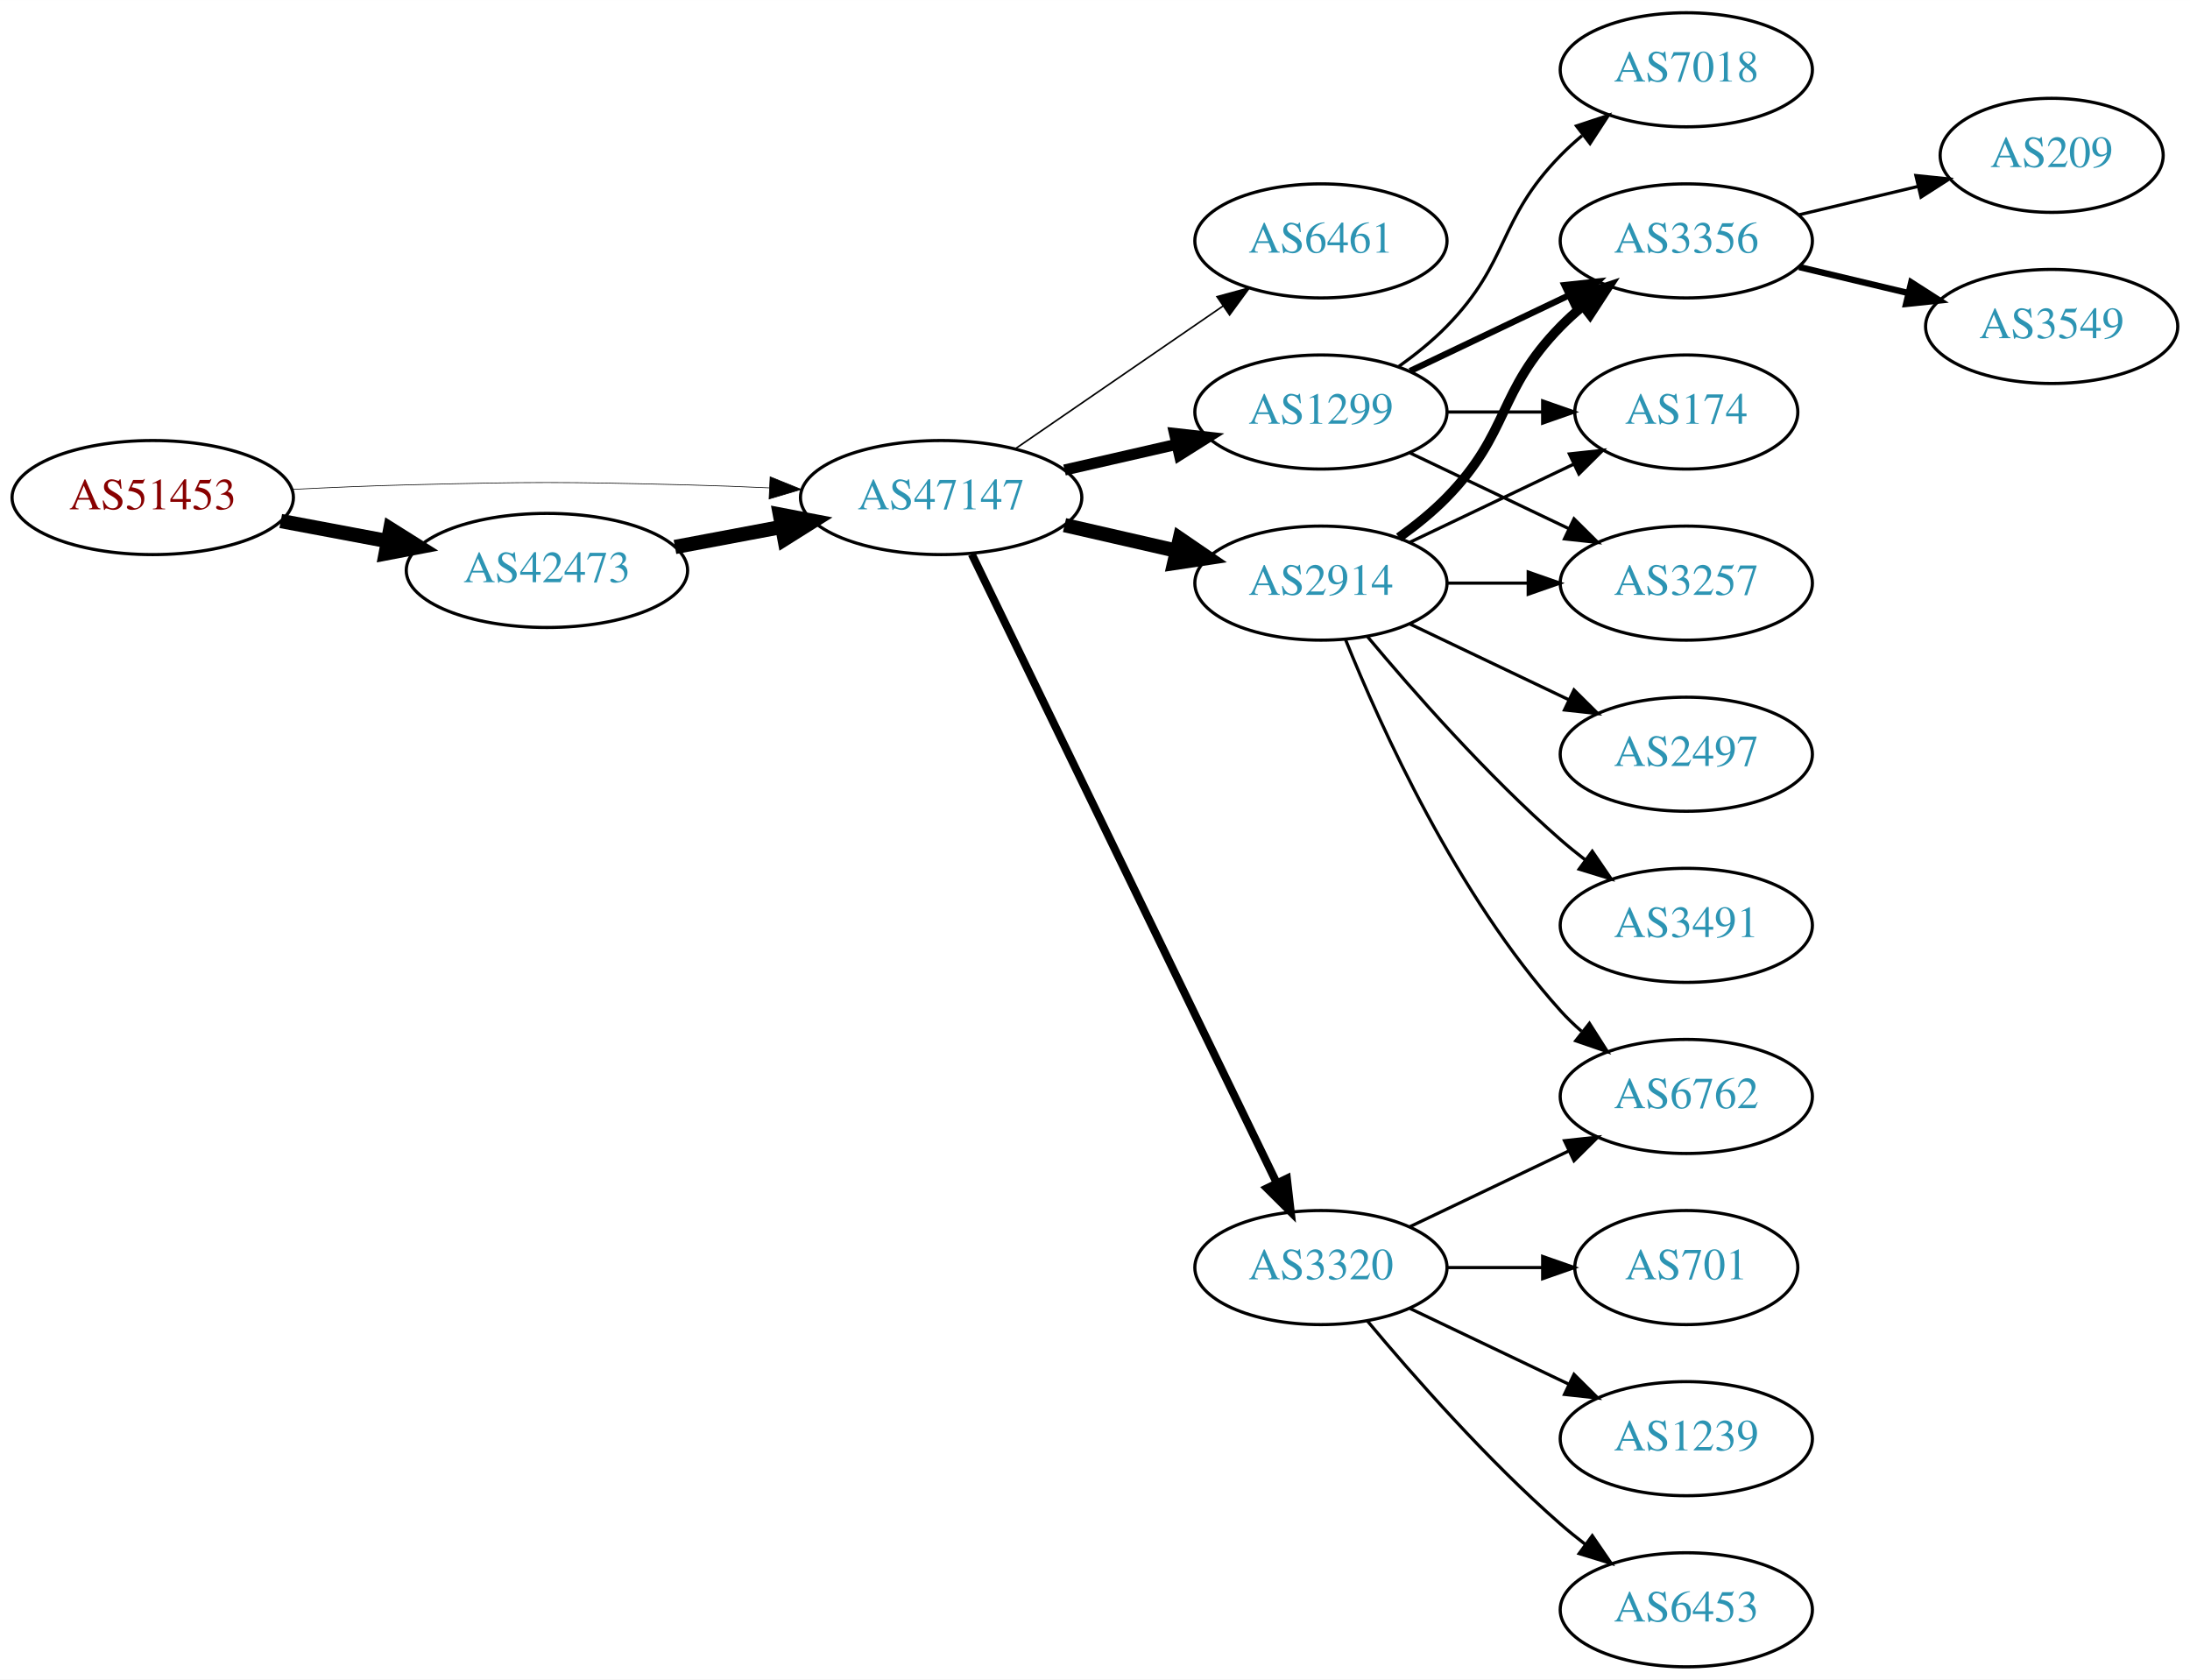
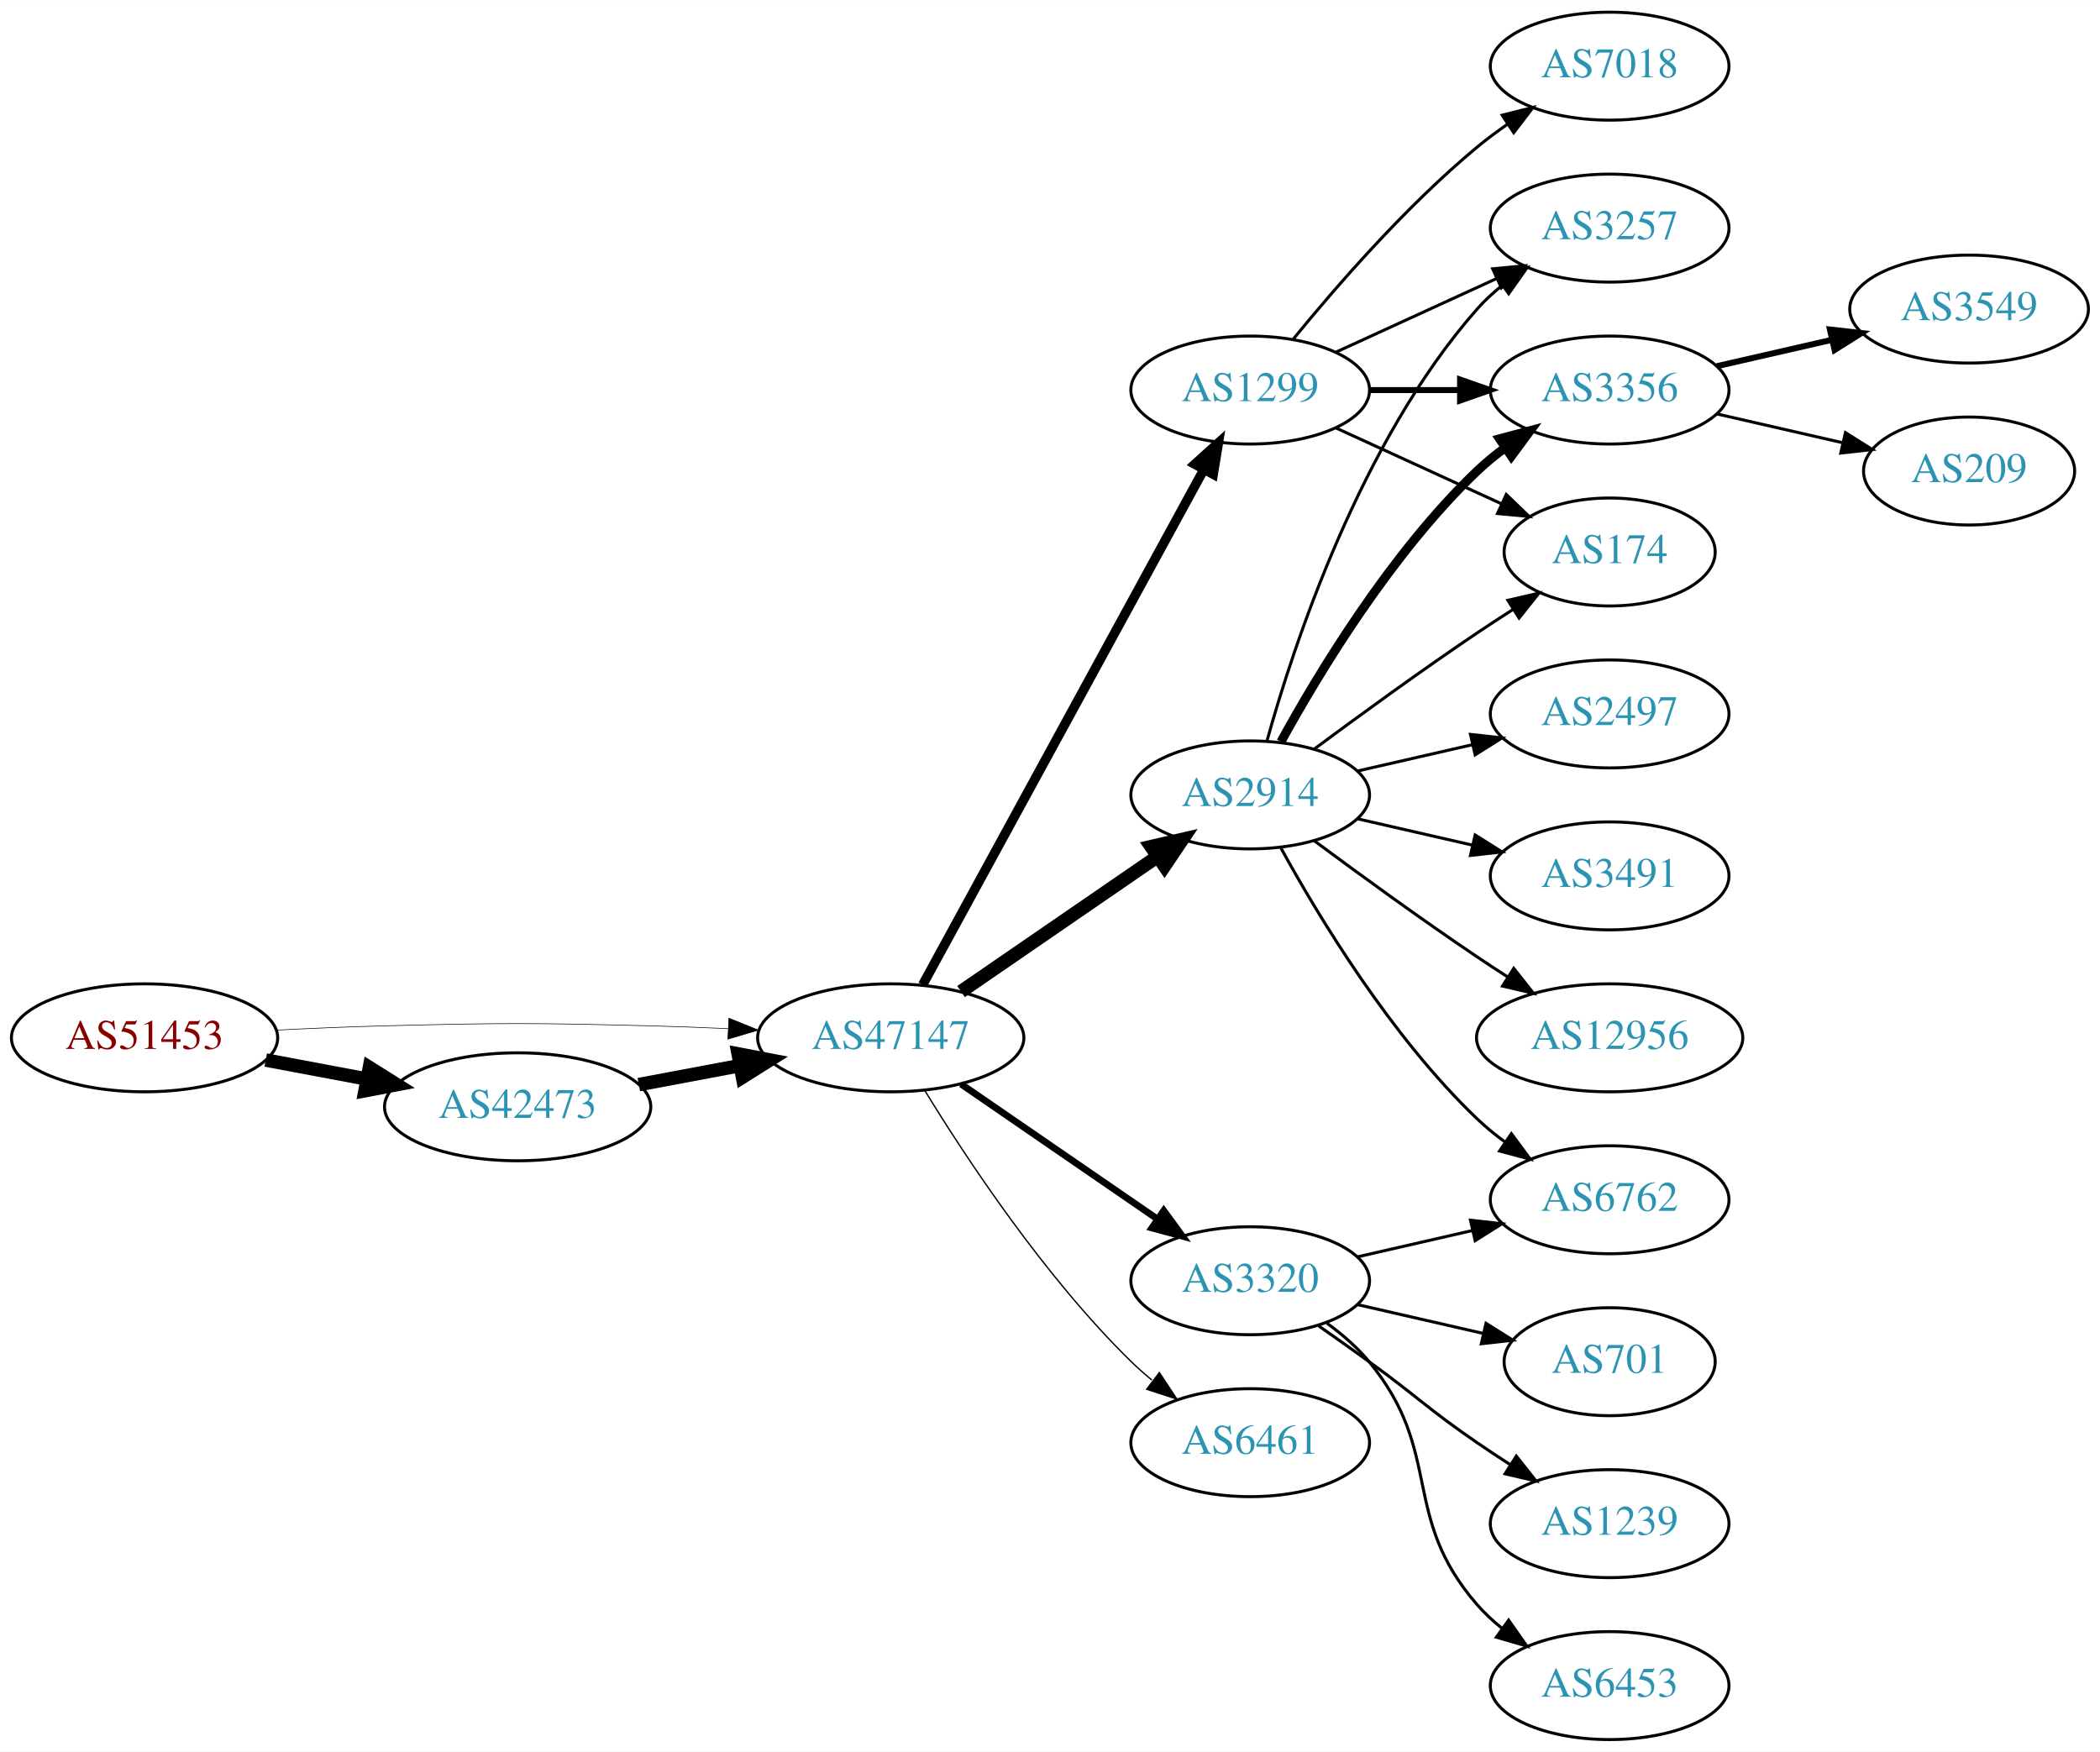
- <svg xmlns="http://www.w3.org/2000/svg" xmlns:xlink="http://www.w3.org/1999/xlink" width="691pt" height="530pt" viewBox="0.00 0.00 691.06 530.00">
-   <g id="graph0" class="graph" transform="scale(1 1) rotate(0) translate(4 526)">
-     <polygon fill="white" stroke="none" points="-4,4 -4,-526 687.055,-526 687.055,4 -4,4" />
+ <svg xmlns="http://www.w3.org/2000/svg" xmlns:xlink="http://www.w3.org/1999/xlink" width="700pt" height="584pt" viewBox="0.00 0.00 700.15 584.00">
+   <g id="graph0" class="graph" transform="scale(1 1) rotate(0) translate(4 580)">
+     <polygon fill="white" stroke="none" points="-4,4 -4,-580 696.155,-580 696.155,4 -4,4" />
    <g id="node1" class="node">
      <g id="a_node1">
        <a xlink:href="/asn/51453" xlink:title="AS51453 ~ powered by ANX [AT]">
-           <ellipse fill="#ffffff" stroke="black" cx="44.196" cy="-369" rx="44.393" ry="18" />
-           <text text-anchor="middle" x="44.196" y="-365.3" font-family="Times,serif" font-size="14.00" fill="#880000">AS51453</text>
+           <ellipse fill="#ffffff" stroke="black" cx="44.196" cy="-234" rx="44.393" ry="18" />
+           <text text-anchor="middle" x="44.196" y="-230.3" font-family="Times,serif" font-size="14.00" fill="#880000">AS51453</text>
        </a>
      </g>
    </g>
    <g id="node2" class="node">
      <g id="a_node2">
        <a xlink:href="/asn/42473" xlink:title="AS42473 ~ ANEXIA Internetdienstleistungs GmbH [AT]">
-           <ellipse fill="#ffffff" stroke="black" cx="168.588" cy="-346" rx="44.393" ry="18" />
-           <text text-anchor="middle" x="168.588" y="-342.3" font-family="Times,serif" font-size="14.00" fill="#2c94b3">AS42473</text>
+           <ellipse fill="#ffffff" stroke="black" cx="168.588" cy="-211" rx="44.393" ry="18" />
+           <text text-anchor="middle" x="168.588" y="-207.3" font-family="Times,serif" font-size="14.00" fill="#2c94b3">AS42473</text>
        </a>
      </g>
    </g>
    <g id="edge1" class="edge">
-       <path fill="none" stroke="black" stroke-width="4.5" d="M84.595,-361.596C95.296,-359.585 107.019,-357.382 118.196,-355.282" />
-       <polygon fill="black" stroke="black" stroke-width="4.5" points="119.162,-359.107 128.263,-353.39 117.707,-351.367 119.162,-359.107" />
+       <path fill="none" stroke="black" stroke-width="4.5" d="M84.595,-226.596C95.296,-224.585 107.019,-222.382 118.196,-220.282" />
+       <polygon fill="black" stroke="black" stroke-width="4.5" points="119.162,-224.107 128.263,-218.39 117.707,-216.367 119.162,-224.107" />
    </g>
    <g id="node3" class="node">
      <g id="a_node3">
        <a xlink:href="/asn/47147" xlink:title="AS47147 ~ ANEXIA Internetdienstleistungs GmbH [AT]">
-           <ellipse fill="#ffffff" stroke="black" cx="292.98" cy="-369" rx="44.393" ry="18" />
-           <text text-anchor="middle" x="292.98" y="-365.3" font-family="Times,serif" font-size="14.00" fill="#2c94b3">AS47147</text>
+           <ellipse fill="#ffffff" stroke="black" cx="292.98" cy="-234" rx="44.393" ry="18" />
+           <text text-anchor="middle" x="292.98" y="-230.3" font-family="Times,serif" font-size="14.00" fill="#2c94b3">AS47147</text>
        </a>
      </g>
    </g>
    <g id="edge2" class="edge">
-       <path fill="none" stroke="black" stroke-width="0.214" d="M88.339,-371.575C100.033,-372.165 112.694,-372.705 124.392,-373 163.665,-373.991 173.511,-373.991 212.784,-373 221.192,-372.788 230.098,-372.449 238.784,-372.056" />
-       <polygon fill="black" stroke="black" stroke-width="0.214" points="239.017,-375.549 248.838,-371.575 238.682,-368.557 239.017,-375.549" />
+       <path fill="none" stroke="black" stroke-width="0.205" d="M88.339,-236.575C100.033,-237.165 112.694,-237.705 124.392,-238 163.665,-238.991 173.511,-238.991 212.784,-238 221.192,-237.788 230.098,-237.449 238.784,-237.056" />
+       <polygon fill="black" stroke="black" stroke-width="0.205" points="239.017,-240.549 248.838,-236.575 238.682,-233.557 239.017,-240.549" />
    </g>
    <g id="edge3" class="edge">
-       <path fill="none" stroke="black" stroke-width="4.5" d="M208.988,-353.404C219.688,-355.415 231.411,-357.618 242.589,-359.718" />
-       <polygon fill="black" stroke="black" stroke-width="4.5" points="242.1,-363.633 252.655,-361.61 243.554,-355.893 242.1,-363.633" />
+       <path fill="none" stroke="black" stroke-width="4.5" d="M208.988,-218.404C219.688,-220.415 231.411,-222.618 242.589,-224.718" />
+       <polygon fill="black" stroke="black" stroke-width="4.5" points="242.1,-228.633 252.655,-226.61 243.554,-220.893 242.1,-228.633" />
    </g>
    <g id="node4" class="node">
      <g id="a_node4">
-         <a xlink:href="/asn/6461" xlink:title="AS6461 ~ Zayo Bandwidth [US]">
-           <ellipse fill="#ffffff" stroke="black" cx="412.823" cy="-450" rx="39.794" ry="18" />
-           <text text-anchor="middle" x="412.823" y="-446.3" font-family="Times,serif" font-size="14.00" fill="#2c94b3">AS6461</text>
+         <a xlink:href="/asn/2914" xlink:title="AS2914 ~ NTT America, Inc. [US]">
+           <ellipse fill="#ffffff" stroke="black" cx="412.823" cy="-315" rx="39.794" ry="18" />
+           <text text-anchor="middle" x="412.823" y="-311.3" font-family="Times,serif" font-size="14.00" fill="#2c94b3">AS2914</text>
        </a>
      </g>
    </g>
    <g id="edge4" class="edge">
-       <path fill="none" stroke="black" stroke-width="0.5" d="M316.423,-384.426C335.004,-397.198 361.565,-415.455 381.945,-429.463" />
-       <polygon fill="black" stroke="black" stroke-width="0.5" points="380.036,-432.398 390.259,-435.178 384.001,-426.629 380.036,-432.398" />
+       <path fill="none" stroke="black" stroke-width="4.5" d="M316.423,-249.426C335.004,-262.198 361.565,-280.455 381.945,-294.463" />
+       <polygon fill="black" stroke="black" stroke-width="4.5" points="379.788,-297.758 390.259,-300.178 384.249,-291.269 379.788,-297.758" />
    </g>
    <g id="node5" class="node">
      <g id="a_node5">
-         <a xlink:href="/asn/2914" xlink:title="AS2914 ~ NTT America, Inc. [US]">
-           <ellipse fill="#ffffff" stroke="black" cx="412.823" cy="-342" rx="39.794" ry="18" />
-           <text text-anchor="middle" x="412.823" y="-338.3" font-family="Times,serif" font-size="14.00" fill="#2c94b3">AS2914</text>
+         <a xlink:href="/asn/6461" xlink:title="AS6461 ~ Zayo Bandwidth [US]">
+           <ellipse fill="#ffffff" stroke="black" cx="412.823" cy="-99" rx="39.794" ry="18" />
+           <text text-anchor="middle" x="412.823" y="-95.3" font-family="Times,serif" font-size="14.00" fill="#2c94b3">AS6461</text>
        </a>
      </g>
    </g>
    <g id="edge5" class="edge">
-       <path fill="none" stroke="black" stroke-width="4.5" d="M331.915,-360.308C343.156,-357.733 355.568,-354.889 367.192,-352.226" />
-       <polygon fill="black" stroke="black" stroke-width="4.5" points="368.285,-356.015 377.153,-349.943 366.527,-348.339 368.285,-356.015" />
+       <path fill="none" stroke="black" stroke-width="0.45" d="M304.246,-216.56C318.055,-194.009 344.243,-154.278 373.176,-126 375.317,-123.908 377.634,-121.863 380.034,-119.894" />
+       <polygon fill="black" stroke="black" stroke-width="0.45" points="382.544,-122.382 388.375,-113.536 378.301,-116.815 382.544,-122.382" />
    </g>
    <g id="node6" class="node">
      <g id="a_node6">
-         <a xlink:href="/asn/3320" xlink:title="AS3320 ~ DTAG [DE]">
-           <ellipse fill="#ffffff" stroke="black" cx="412.823" cy="-126" rx="39.794" ry="18" />
-           <text text-anchor="middle" x="412.823" y="-122.3" font-family="Times,serif" font-size="14.00" fill="#2c94b3">AS3320</text>
+         <a xlink:href="/asn/1299" xlink:title="AS1299 ~ Telia Carrier [EU]">
+           <ellipse fill="#ffffff" stroke="black" cx="412.823" cy="-450" rx="39.794" ry="18" />
+           <text text-anchor="middle" x="412.823" y="-446.3" font-family="Times,serif" font-size="14.00" fill="#2c94b3">AS1299</text>
        </a>
      </g>
    </g>
    <g id="edge6" class="edge">
-       <path fill="none" stroke="black" stroke-width="2.5" d="M302.646,-351.132C323.126,-308.899 374.614,-202.728 398.84,-152.773" />
-       <polygon fill="black" stroke="black" stroke-width="2.5" points="402.09,-154.092 403.304,-143.567 395.791,-151.037 402.09,-154.092" />
+       <path fill="none" stroke="black" stroke-width="3.15" d="M303.624,-251.676C324.305,-289.584 373.018,-378.873 397.397,-423.559" />
+       <polygon fill="black" stroke="black" stroke-width="3.15" points="394.35,-425.28 402.211,-432.383 400.495,-421.928 394.35,-425.28" />
    </g>
    <g id="node7" class="node">
      <g id="a_node7">
-         <a xlink:href="/asn/1299" xlink:title="AS1299 ~ Telia Carrier [EU]">
-           <ellipse fill="#ffffff" stroke="black" cx="412.823" cy="-396" rx="39.794" ry="18" />
-           <text text-anchor="middle" x="412.823" y="-392.3" font-family="Times,serif" font-size="14.00" fill="#2c94b3">AS1299</text>
+         <a xlink:href="/asn/3320" xlink:title="AS3320 ~ DTAG [DE]">
+           <ellipse fill="#ffffff" stroke="black" cx="412.823" cy="-153" rx="39.794" ry="18" />
+           <text text-anchor="middle" x="412.823" y="-149.3" font-family="Times,serif" font-size="14.00" fill="#2c94b3">AS3320</text>
        </a>
      </g>
    </g>
    <g id="edge7" class="edge">
-       <path fill="none" stroke="black" stroke-width="3.5" d="M331.915,-377.692C343.156,-380.267 355.568,-383.111 367.192,-385.774" />
-       <polygon fill="black" stroke="black" stroke-width="3.5" points="366.624,-389.235 377.153,-388.057 368.188,-382.412 366.624,-389.235" />
+       <path fill="none" stroke="black" stroke-width="2.25" d="M316.423,-218.574C335.004,-205.802 361.565,-187.545 381.945,-173.537" />
+       <polygon fill="black" stroke="black" stroke-width="2.25" points="384.001,-176.371 390.259,-167.822 380.036,-170.602 384.001,-176.371" />
    </g>
    <g id="node8" class="node">
      <g id="a_node8">
        <a xlink:href="/asn/2497" xlink:title="AS2497 ~ Internet Initiative Japan Inc. [JP]">
-           <ellipse fill="#ffffff" stroke="black" cx="528.116" cy="-288" rx="39.794" ry="18" />
-           <text text-anchor="middle" x="528.116" y="-284.3" font-family="Times,serif" font-size="14.00" fill="#2c94b3">AS2497</text>
+           <ellipse fill="#ffffff" stroke="black" cx="532.666" cy="-342" rx="39.794" ry="18" />
+           <text text-anchor="middle" x="532.666" y="-338.3" font-family="Times,serif" font-size="14.00" fill="#2c94b3">AS2497</text>
        </a>
      </g>
    </g>
    <g id="edge8" class="edge">
-       <path fill="none" stroke="black" d="M440.959,-329.066C455.953,-321.919 474.774,-312.948 490.998,-305.215" />
-       <polygon fill="black" stroke="black" points="492.68,-308.291 500.201,-300.829 489.668,-301.972 492.68,-308.291" />
+       <path fill="none" stroke="black" d="M448.542,-322.955C460.542,-325.704 474.163,-328.825 486.856,-331.733" />
+       <polygon fill="black" stroke="black" points="486.258,-335.187 496.787,-334.009 487.821,-328.364 486.258,-335.187" />
    </g>
    <g id="node9" class="node">
      <g id="a_node9">
-         <a xlink:href="/asn/3356" xlink:title="AS3356 ~ Level 3 Parent, LLC [US]">
-           <ellipse fill="#ffffff" stroke="black" cx="528.116" cy="-450" rx="39.794" ry="18" />
-           <text text-anchor="middle" x="528.116" y="-446.3" font-family="Times,serif" font-size="14.00" fill="#2c94b3">AS3356</text>
+         <a xlink:href="/asn/3257" xlink:title="AS3257 ~ GTT [DE]">
+           <ellipse fill="#ffffff" stroke="black" cx="532.666" cy="-504" rx="39.794" ry="18" />
+           <text text-anchor="middle" x="532.666" y="-500.3" font-family="Times,serif" font-size="14.00" fill="#2c94b3">AS3257</text>
        </a>
      </g>
    </g>
    <g id="edge9" class="edge">
-       <path fill="none" stroke="black" stroke-width="3" d="M437.417,-356.389C442.673,-360.148 448.005,-364.437 452.469,-369 472.642,-389.617 468.297,-402.383 488.469,-423 490.562,-425.139 492.846,-427.218 495.222,-429.21" />
-       <polygon fill="black" stroke="black" stroke-width="3" points="493.466,-432.275 503.522,-435.611 497.741,-426.732 493.466,-432.275" />
+       <path fill="none" stroke="black" d="M418.396,-332.946C427.302,-364.995 449.586,-432.842 488.469,-477 490.953,-479.821 493.803,-482.449 496.829,-484.871" />
+       <polygon fill="black" stroke="black" points="494.946,-487.828 505.118,-490.791 499.014,-482.131 494.946,-487.828" />
    </g>
    <g id="node10" class="node">
      <g id="a_node10">
-         <a xlink:href="/asn/174" xlink:title="AS174 ~ Cogent Communications [US]">
-           <ellipse fill="#ffffff" stroke="black" cx="528.116" cy="-396" rx="35.194" ry="18" />
-           <text text-anchor="middle" x="528.116" y="-392.3" font-family="Times,serif" font-size="14.00" fill="#2c94b3">AS174</text>
+         <a xlink:href="/asn/3491" xlink:title="AS3491 ~ PCCW Global, Inc. [US]">
+           <ellipse fill="#ffffff" stroke="black" cx="532.666" cy="-288" rx="39.794" ry="18" />
+           <text text-anchor="middle" x="532.666" y="-284.3" font-family="Times,serif" font-size="14.00" fill="#2c94b3">AS3491</text>
        </a>
      </g>
    </g>
    <g id="edge10" class="edge">
-       <path fill="none" stroke="black" d="M440.959,-354.934C456.391,-362.29 475.877,-371.577 492.412,-379.459" />
-       <polygon fill="black" stroke="black" points="491.221,-382.768 501.754,-383.911 494.232,-376.449 491.221,-382.768" />
+       <path fill="none" stroke="black" d="M448.542,-307.045C460.542,-304.296 474.163,-301.175 486.856,-298.267" />
+       <polygon fill="black" stroke="black" points="487.821,-301.636 496.787,-295.991 486.258,-294.813 487.821,-301.636" />
    </g>
    <g id="node11" class="node">
      <g id="a_node11">
-         <a xlink:href="/asn/3491" xlink:title="AS3491 ~ PCCW Global, Inc. [US]">
-           <ellipse fill="#ffffff" stroke="black" cx="528.116" cy="-234" rx="39.794" ry="18" />
-           <text text-anchor="middle" x="528.116" y="-230.3" font-family="Times,serif" font-size="14.00" fill="#2c94b3">AS3491</text>
+         <a xlink:href="/asn/6762" xlink:title="AS6762 ~ TELECOM ITALIA SPARKLE S.p.A. [IT]">
+           <ellipse fill="#ffffff" stroke="black" cx="532.666" cy="-180" rx="39.794" ry="18" />
+           <text text-anchor="middle" x="532.666" y="-176.3" font-family="Times,serif" font-size="14.00" fill="#2c94b3">AS6762</text>
        </a>
      </g>
    </g>
    <g id="edge11" class="edge">
-       <path fill="none" stroke="black" d="M427.453,-325.183C441.736,-308.071 465.282,-281.255 488.469,-261 490.935,-258.846 493.574,-256.706 496.271,-254.628" />
-       <polygon fill="black" stroke="black" points="498.444,-257.375 504.425,-248.63 494.296,-251.736 498.444,-257.375" />
+       <path fill="none" stroke="black" d="M423.064,-297.287C435.61,-274.439 459.787,-234.389 488.469,-207 491.338,-204.261 494.527,-201.653 497.836,-199.215" />
+       <polygon fill="black" stroke="black" points="499.899,-202.044 506.195,-193.523 495.959,-196.258 499.899,-202.044" />
    </g>
    <g id="node12" class="node">
      <g id="a_node12">
-         <a xlink:href="/asn/3257" xlink:title="AS3257 ~ GTT [DE]">
-           <ellipse fill="#ffffff" stroke="black" cx="528.116" cy="-342" rx="39.794" ry="18" />
-           <text text-anchor="middle" x="528.116" y="-338.3" font-family="Times,serif" font-size="14.00" fill="#2c94b3">AS3257</text>
+         <a xlink:href="/asn/12956" xlink:title="AS12956 ~ TELXIUS [ES]">
+           <ellipse fill="#ffffff" stroke="black" cx="532.666" cy="-234" rx="44.393" ry="18" />
+           <text text-anchor="middle" x="532.666" y="-230.3" font-family="Times,serif" font-size="14.00" fill="#2c94b3">AS12956</text>
        </a>
      </g>
    </g>
    <g id="edge12" class="edge">
-       <path fill="none" stroke="black" d="M452.495,-342C460.698,-342 469.462,-342 477.994,-342" />
-       <polygon fill="black" stroke="black" points="478.233,-345.5 488.233,-342 478.233,-338.5 478.233,-345.5" />
+       <path fill="none" stroke="black" d="M434.153,-299.723C449.016,-288.696 469.76,-273.593 488.469,-261 491.759,-258.785 495.222,-256.518 498.696,-254.285" />
+       <polygon fill="black" stroke="black" points="500.693,-257.163 507.264,-248.852 496.944,-251.252 500.693,-257.163" />
    </g>
    <g id="node13" class="node">
      <g id="a_node13">
-         <a xlink:href="/asn/6762" xlink:title="AS6762 ~ TELECOM ITALIA SPARKLE S.p.A. [IT]">
-           <ellipse fill="#ffffff" stroke="black" cx="528.116" cy="-180" rx="39.794" ry="18" />
-           <text text-anchor="middle" x="528.116" y="-176.3" font-family="Times,serif" font-size="14.00" fill="#2c94b3">AS6762</text>
+         <a xlink:href="/asn/3356" xlink:title="AS3356 ~ Level 3 Parent, LLC [US]">
+           <ellipse fill="#ffffff" stroke="black" cx="532.666" cy="-450" rx="39.794" ry="18" />
+           <text text-anchor="middle" x="532.666" y="-446.3" font-family="Times,serif" font-size="14.00" fill="#2c94b3">AS3356</text>
        </a>
      </g>
    </g>
    <g id="edge13" class="edge">
-       <path fill="none" stroke="black" d="M420.571,-324.213C431.622,-296.757 455.675,-243.422 488.469,-207 490.472,-204.776 492.691,-202.637 495.023,-200.603" />
-       <polygon fill="black" stroke="black" points="497.554,-203.065 503.242,-194.127 493.221,-197.567 497.554,-203.065" />
-     </g>
-     <g id="edge15" class="edge">
-       <path fill="none" stroke="black" d="M440.959,-138.934C455.953,-146.081 474.774,-155.052 490.998,-162.785" />
-       <polygon fill="black" stroke="black" points="489.668,-166.028 500.201,-167.171 492.68,-159.709 489.668,-166.028" />
+       <path fill="none" stroke="black" stroke-width="3" d="M423.064,-332.713C435.61,-355.561 459.787,-395.611 488.469,-423 491.338,-425.739 494.527,-428.347 497.836,-430.785" />
+       <polygon fill="black" stroke="black" stroke-width="3" points="495.959,-433.742 506.195,-436.477 499.899,-427.956 495.959,-433.742" />
    </g>
    <g id="node14" class="node">
      <g id="a_node14">
-         <a xlink:href="/asn/701" xlink:title="AS701 ~ UUNET [US]">
-           <ellipse fill="#ffffff" stroke="black" cx="528.116" cy="-126" rx="35.194" ry="18" />
-           <text text-anchor="middle" x="528.116" y="-122.3" font-family="Times,serif" font-size="14.00" fill="#2c94b3">AS701</text>
+         <a xlink:href="/asn/174" xlink:title="AS174 ~ Cogent Communications [US]">
+           <ellipse fill="#ffffff" stroke="black" cx="532.666" cy="-396" rx="35.194" ry="18" />
+           <text text-anchor="middle" x="532.666" y="-392.3" font-family="Times,serif" font-size="14.00" fill="#2c94b3">AS174</text>
        </a>
      </g>
    </g>
    <g id="edge14" class="edge">
-       <path fill="none" stroke="black" d="M452.495,-126C462.201,-126 472.691,-126 482.654,-126" />
-       <polygon fill="black" stroke="black" points="482.79,-129.5 492.79,-126 482.79,-122.5 482.79,-129.5" />
+       <path fill="none" stroke="black" d="M434.153,-330.277C449.016,-341.304 469.76,-356.407 488.469,-369 492.287,-371.569 496.337,-374.21 500.367,-376.786" />
+       <polygon fill="black" stroke="black" points="498.736,-379.895 509.061,-382.271 502.471,-373.975 498.736,-379.895" />
+     </g>
+     <g id="edge17" class="edge">
+       <path fill="none" stroke="black" d="M441.452,-462.661C457.409,-469.973 477.679,-479.261 494.962,-487.181" />
+       <polygon fill="black" stroke="black" points="493.661,-490.435 504.21,-491.419 496.577,-484.071 493.661,-490.435" />
+     </g>
+     <g id="edge18" class="edge">
+       <path fill="none" stroke="black" stroke-width="2" d="M452.736,-450C462.289,-450 472.639,-450 482.601,-450" />
+       <polygon fill="black" stroke="black" stroke-width="2" points="482.794,-453.5 492.794,-450 482.794,-446.5 482.794,-453.5" />
+     </g>
+     <g id="edge15" class="edge">
+       <path fill="none" stroke="black" d="M441.452,-437.339C457.868,-429.817 478.85,-420.202 496.446,-412.139" />
+       <polygon fill="black" stroke="black" points="498.191,-415.189 505.824,-407.842 495.275,-408.826 498.191,-415.189" />
    </g>
    <g id="node15" class="node">
      <g id="a_node15">
+         <a xlink:href="/asn/7018" xlink:title="AS7018 ~ AT&amp;T Services, Inc. [US]">
+           <ellipse fill="#ffffff" stroke="black" cx="532.666" cy="-558" rx="39.794" ry="18" />
+           <text text-anchor="middle" x="532.666" y="-554.3" font-family="Times,serif" font-size="14.00" fill="#2c94b3">AS7018</text>
+         </a>
+       </g>
+     </g>
+     <g id="edge16" class="edge">
+       <path fill="none" stroke="black" d="M427.242,-467.065C441.357,-484.375 464.771,-511.345 488.469,-531 491.686,-533.668 495.186,-536.27 498.757,-538.741" />
+       <polygon fill="black" stroke="black" points="496.835,-541.666 507.113,-544.236 500.68,-535.817 496.835,-541.666" />
+     </g>
+     <g id="edge23" class="edge">
+       <path fill="none" stroke="black" d="M448.542,-160.955C460.542,-163.704 474.163,-166.825 486.856,-169.733" />
+       <polygon fill="black" stroke="black" points="486.258,-173.187 496.787,-172.009 487.821,-166.364 486.258,-173.187" />
+     </g>
+     <g id="node18" class="node">
+       <g id="a_node18">
+         <a xlink:href="/asn/701" xlink:title="AS701 ~ UUNET [US]">
+           <ellipse fill="#ffffff" stroke="black" cx="532.666" cy="-126" rx="35.194" ry="18" />
+           <text text-anchor="middle" x="532.666" y="-122.3" font-family="Times,serif" font-size="14.00" fill="#2c94b3">AS701</text>
+         </a>
+       </g>
+     </g>
+     <g id="edge21" class="edge">
+       <path fill="none" stroke="black" d="M448.542,-145.045C461.635,-142.045 476.657,-138.604 490.298,-135.478" />
+       <polygon fill="black" stroke="black" points="491.439,-138.807 500.405,-133.162 489.876,-131.984 491.439,-138.807" />
+     </g>
+     <g id="node19" class="node">
+       <g id="a_node19">
        <a xlink:href="/asn/1239" xlink:title="AS1239 ~ Sprint [US]">
-           <ellipse fill="#ffffff" stroke="black" cx="528.116" cy="-72" rx="39.794" ry="18" />
-           <text text-anchor="middle" x="528.116" y="-68.3" font-family="Times,serif" font-size="14.00" fill="#2c94b3">AS1239</text>
-         </a>
-       </g>
-     </g>
-     <g id="edge16" class="edge">
-       <path fill="none" stroke="black" d="M440.959,-113.066C455.953,-105.919 474.774,-96.948 490.998,-89.215" />
-       <polygon fill="black" stroke="black" points="492.68,-92.291 500.201,-84.829 489.668,-85.972 492.68,-92.291" />
+           <ellipse fill="#ffffff" stroke="black" cx="532.666" cy="-72" rx="39.794" ry="18" />
+           <text text-anchor="middle" x="532.666" y="-68.3" font-family="Times,serif" font-size="14.00" fill="#2c94b3">AS1239</text>
+         </a>
+       </g>
+     </g>
+     <g id="edge22" class="edge">
+       <path fill="none" stroke="black" d="M435.58,-137.991C441.114,-134.121 447.033,-129.936 452.469,-126 468.669,-114.271 471.975,-110.311 488.469,-99 491.998,-96.581 495.735,-94.111 499.476,-91.698" />
+       <polygon fill="black" stroke="black" points="501.548,-94.528 508.117,-86.216 497.798,-88.618 501.548,-94.528" />
+     </g>
+     <g id="node20" class="node">
+       <g id="a_node20">
+         <a xlink:href="/asn/6453" xlink:title="AS6453 ~ TATA COMMUNICATIONS (AMERICA) INC [US]">
+           <ellipse fill="#ffffff" stroke="black" cx="532.666" cy="-18" rx="39.794" ry="18" />
+           <text text-anchor="middle" x="532.666" y="-14.3" font-family="Times,serif" font-size="14.00" fill="#2c94b3">AS6453</text>
+         </a>
+       </g>
+     </g>
+     <g id="edge24" class="edge">
+       <path fill="none" stroke="black" d="M438.404,-138.844C443.498,-135.128 448.512,-130.799 452.469,-126 477.534,-95.606 462.635,-74.742 488.469,-45 490.934,-42.162 493.771,-39.523 496.789,-37.094" />
+       <polygon fill="black" stroke="black" points="498.975,-39.833 505.067,-31.164 494.899,-34.142 498.975,-39.833" />
    </g>
    <g id="node16" class="node">
      <g id="a_node16">
-         <a xlink:href="/asn/6453" xlink:title="AS6453 ~ TATA COMMUNICATIONS (AMERICA) INC [US]">
-           <ellipse fill="#ffffff" stroke="black" cx="528.116" cy="-18" rx="39.794" ry="18" />
-           <text text-anchor="middle" x="528.116" y="-14.3" font-family="Times,serif" font-size="14.00" fill="#2c94b3">AS6453</text>
-         </a>
-       </g>
-     </g>
-     <g id="edge17" class="edge">
-       <path fill="none" stroke="black" d="M427.453,-109.183C441.736,-92.071 465.282,-65.255 488.469,-45 490.935,-42.846 493.574,-40.706 496.271,-38.628" />
-       <polygon fill="black" stroke="black" points="498.444,-41.375 504.425,-32.63 494.296,-35.736 498.444,-41.375" />
-     </g>
-     <g id="edge20" class="edge">
-       <path fill="none" stroke="black" stroke-width="2" d="M440.959,-408.934C455.953,-416.081 474.774,-425.052 490.998,-432.785" />
-       <polygon fill="black" stroke="black" stroke-width="2" points="489.668,-436.028 500.201,-437.171 492.68,-429.709 489.668,-436.028" />
-     </g>
-     <g id="edge21" class="edge">
-       <path fill="none" stroke="black" d="M452.495,-396C462.201,-396 472.691,-396 482.654,-396" />
-       <polygon fill="black" stroke="black" points="482.79,-399.5 492.79,-396 482.79,-392.5 482.79,-399.5" />
-     </g>
-     <g id="edge23" class="edge">
-       <path fill="none" stroke="black" d="M440.959,-383.066C455.953,-375.919 474.774,-366.948 490.998,-359.215" />
-       <polygon fill="black" stroke="black" points="492.68,-362.291 500.201,-354.829 489.668,-355.972 492.68,-362.291" />
-     </g>
-     <g id="node19" class="node">
-       <g id="a_node19">
-         <a xlink:href="/asn/7018" xlink:title="AS7018 ~ AT&amp;T Services, Inc. [US]">
-           <ellipse fill="#ffffff" stroke="black" cx="528.116" cy="-504" rx="39.794" ry="18" />
-           <text text-anchor="middle" x="528.116" y="-500.3" font-family="Times,serif" font-size="14.00" fill="#2c94b3">AS7018</text>
-         </a>
-       </g>
-     </g>
-     <g id="edge22" class="edge">
-       <path fill="none" stroke="black" d="M437.417,-410.389C442.673,-414.148 448.005,-418.437 452.469,-423 472.642,-443.617 468.297,-456.383 488.469,-477 490.562,-479.139 492.846,-481.218 495.222,-483.21" />
-       <polygon fill="black" stroke="black" points="493.466,-486.275 503.522,-489.611 497.741,-480.732 493.466,-486.275" />
+         <a xlink:href="/asn/3549" xlink:title="AS3549 ~ Level 3 Parent, LLC [US]">
+           <ellipse fill="#ffffff" stroke="black" cx="652.508" cy="-477" rx="39.794" ry="18" />
+           <text text-anchor="middle" x="652.508" y="-473.3" font-family="Times,serif" font-size="14.00" fill="#2c94b3">AS3549</text>
+         </a>
+       </g>
+     </g>
+     <g id="edge19" class="edge">
+       <path fill="none" stroke="black" stroke-width="2" d="M568.385,-457.955C580.385,-460.704 594.006,-463.825 606.698,-466.733" />
+       <polygon fill="black" stroke="black" stroke-width="2" points="606.101,-470.187 616.63,-469.009 607.664,-463.364 606.101,-470.187" />
    </g>
    <g id="node17" class="node">
      <g id="a_node17">
        <a xlink:href="/asn/209" xlink:title="AS209 ~ CenturyLink Communications, LLC [US]">
-           <ellipse fill="#ffffff" stroke="black" cx="643.409" cy="-477" rx="35.194" ry="18" />
-           <text text-anchor="middle" x="643.409" y="-473.3" font-family="Times,serif" font-size="14.00" fill="#2c94b3">AS209</text>
-         </a>
-       </g>
-     </g>
-     <g id="edge18" class="edge">
-       <path fill="none" stroke="black" d="M563.723,-458.248C575.518,-461.058 588.822,-464.229 601.09,-467.153" />
-       <polygon fill="black" stroke="black" points="600.556,-470.624 611.095,-469.537 602.179,-463.814 600.556,-470.624" />
-     </g>
-     <g id="node18" class="node">
-       <g id="a_node18">
-         <a xlink:href="/asn/3549" xlink:title="AS3549 ~ Level 3 Parent, LLC [US]">
-           <ellipse fill="#ffffff" stroke="black" cx="643.409" cy="-423" rx="39.794" ry="18" />
-           <text text-anchor="middle" x="643.409" y="-419.3" font-family="Times,serif" font-size="14.00" fill="#2c94b3">AS3549</text>
-         </a>
-       </g>
-     </g>
-     <g id="edge19" class="edge">
-       <path fill="none" stroke="black" stroke-width="2" d="M563.723,-441.752C574.594,-439.162 586.749,-436.265 598.191,-433.538" />
-       <polygon fill="black" stroke="black" stroke-width="2" points="599.097,-436.92 608.014,-431.197 597.475,-430.111 599.097,-436.92" />
+           <ellipse fill="#ffffff" stroke="black" cx="652.508" cy="-423" rx="35.194" ry="18" />
+           <text text-anchor="middle" x="652.508" y="-419.3" font-family="Times,serif" font-size="14.00" fill="#2c94b3">AS209</text>
+         </a>
+       </g>
+     </g>
+     <g id="edge20" class="edge">
+       <path fill="none" stroke="black" d="M568.385,-442.045C581.477,-439.045 596.499,-435.604 610.14,-432.478" />
+       <polygon fill="black" stroke="black" points="611.282,-435.807 620.247,-430.162 609.718,-428.984 611.282,-435.807" />
    </g>
  </g>
</svg>
